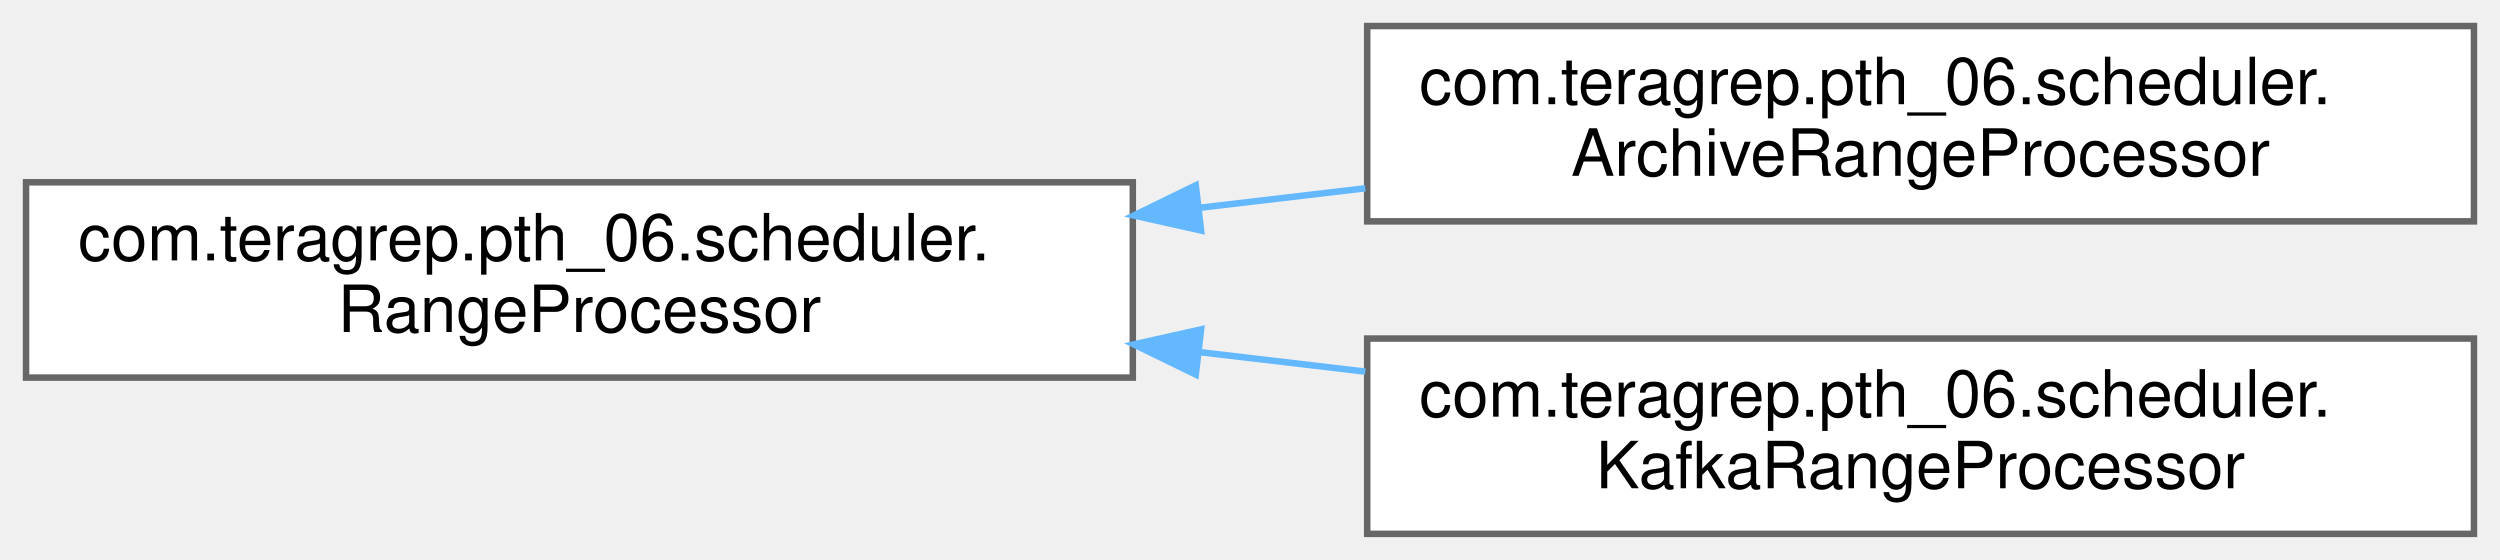
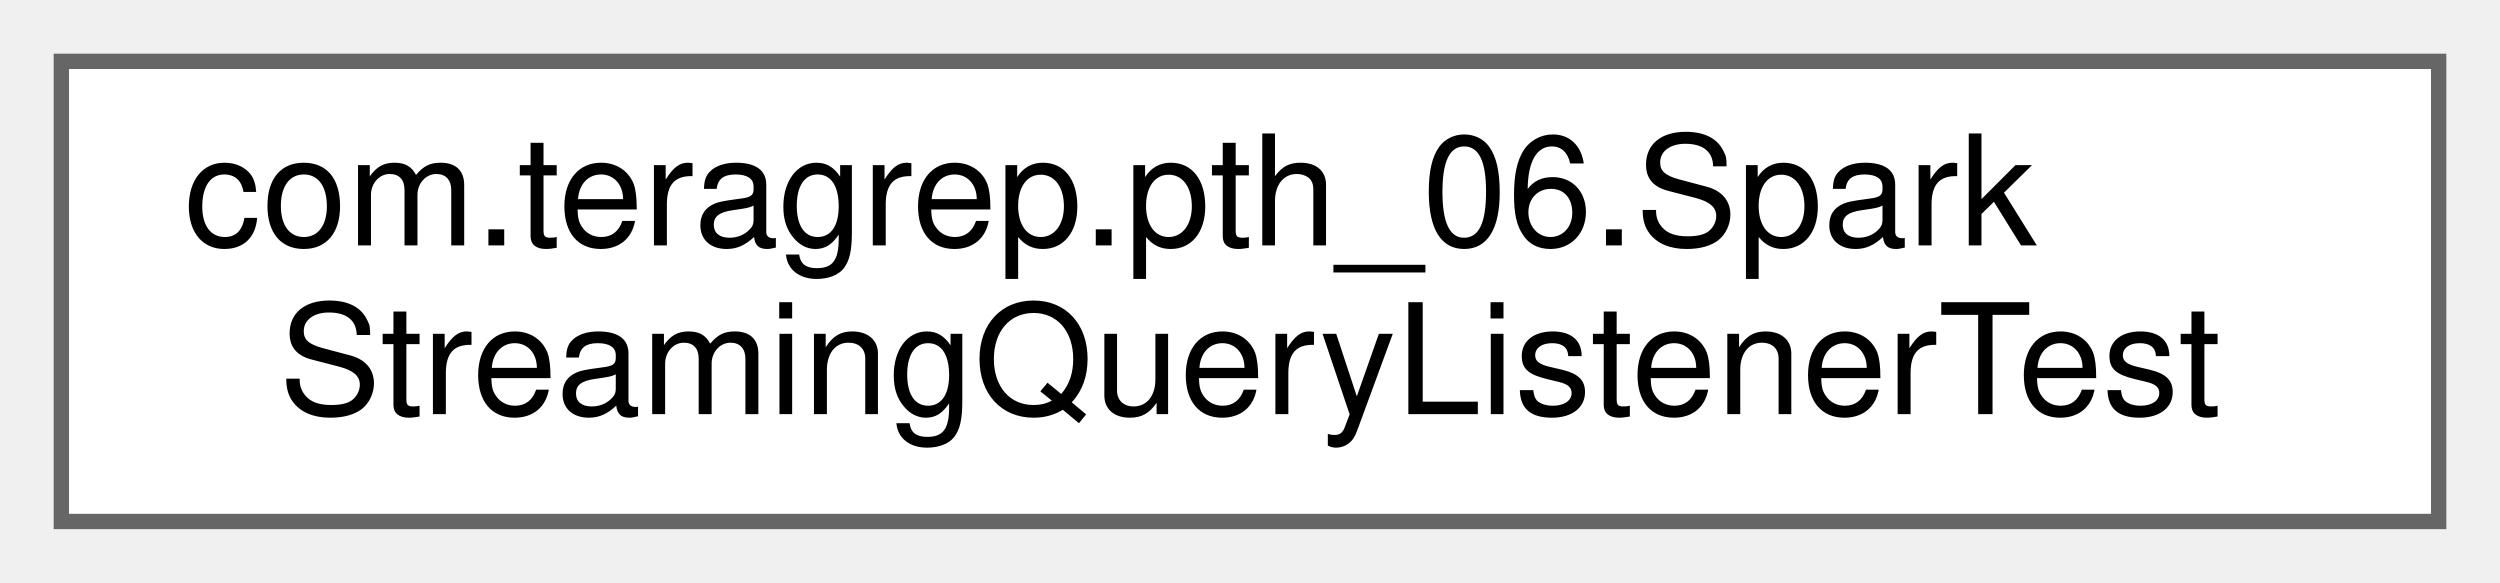
- <svg xmlns="http://www.w3.org/2000/svg" xmlns:xlink="http://www.w3.org/1999/xlink" width="384pt" height="86pt" viewBox="0.00 0.00 384.00 86.00">
-   <g id="graph0" class="graph" transform="scale(1 1) rotate(0) translate(4 82)">
+ <svg xmlns="http://www.w3.org/2000/svg" xmlns:xlink="http://www.w3.org/1999/xlink" width="163pt" height="38pt" viewBox="0.00 0.00 163.00 38.00">
+   <g id="graph0" class="graph" transform="scale(1 1) rotate(0) translate(4 34)">
    <g id="Node000000" class="node">
      <g id="a_Node000000">
-         <a xlink:href="interfacecom_1_1teragrep_1_1pth__06_1_1scheduler_1_1RangeProcessor.html" target="_top" xlink:title=" ">
-           <polygon fill="white" stroke="#666666" points="170,-54 0,-54 0,-24 170,-24 170,-54" />
-           <text text-anchor="start" x="8" y="-42" font-family="Helvetica,sans-Serif" font-size="10.00">com.teragrep.pth_06.scheduler.</text>
-           <text text-anchor="middle" x="85" y="-31" font-family="Helvetica,sans-Serif" font-size="10.00">RangeProcessor</text>
-         </a>
-       </g>
-     </g>
-     <g id="Node000001" class="node">
-       <g id="a_Node000001">
-         <a xlink:href="classcom_1_1teragrep_1_1pth__06_1_1scheduler_1_1ArchiveRangeProcessor.html" target="_top" xlink:title=" ">
-           <polygon fill="white" stroke="#666666" points="376,-78 206,-78 206,-48 376,-48 376,-78" />
-           <text text-anchor="start" x="214" y="-66" font-family="Helvetica,sans-Serif" font-size="10.00">com.teragrep.pth_06.scheduler.</text>
-           <text text-anchor="middle" x="291" y="-55" font-family="Helvetica,sans-Serif" font-size="10.00">ArchiveRangeProcessor</text>
-         </a>
-       </g>
-     </g>
-     <g id="edge40_Node000000_Node000001" class="edge">
-       <g id="a_edge40_Node000000_Node000001">
-         <a xlink:title=" ">
-           <path fill="none" stroke="#63b8ff" d="M180.12,-50.07C188.66,-51.08 197.27,-52.09 205.71,-53.08" />
-           <polygon fill="#63b8ff" stroke="#63b8ff" points="180.49,-46.59 170.15,-48.9 179.67,-53.54 180.49,-46.59" />
-         </a>
-       </g>
-     </g>
-     <g id="Node000002" class="node">
-       <g id="a_Node000002">
-         <a xlink:href="classcom_1_1teragrep_1_1pth__06_1_1scheduler_1_1KafkaRangeProcessor.html" target="_top" xlink:title=" ">
-           <polygon fill="white" stroke="#666666" points="376,-30 206,-30 206,0 376,0 376,-30" />
-           <text text-anchor="start" x="214" y="-18" font-family="Helvetica,sans-Serif" font-size="10.00">com.teragrep.pth_06.scheduler.</text>
-           <text text-anchor="middle" x="291" y="-7" font-family="Helvetica,sans-Serif" font-size="10.00">KafkaRangeProcessor</text>
-         </a>
-       </g>
-     </g>
-     <g id="edge41_Node000000_Node000002" class="edge">
-       <g id="a_edge41_Node000000_Node000002">
-         <a xlink:title=" ">
-           <path fill="none" stroke="#63b8ff" d="M180.12,-27.93C188.66,-26.92 197.27,-25.91 205.71,-24.92" />
-           <polygon fill="#63b8ff" stroke="#63b8ff" points="179.67,-24.46 170.15,-29.1 180.49,-31.41 179.67,-24.46" />
+         <a xlink:href="classcom_1_1teragrep_1_1pth__06_1_1SparkStreamingQueryListenerTest.html" target="_top" xlink:title=" ">
+           <polygon fill="white" stroke="#666666" points="155,-30 0,-30 0,0 155,0 155,-30" />
+           <text text-anchor="start" x="8" y="-18" font-family="Helvetica,sans-Serif" font-size="10.00">com.teragrep.pth_06.Spark</text>
+           <text text-anchor="middle" x="77.5" y="-7" font-family="Helvetica,sans-Serif" font-size="10.00">StreamingQueryListenerTest</text>
        </a>
      </g>
    </g>
  </g>
</svg>
